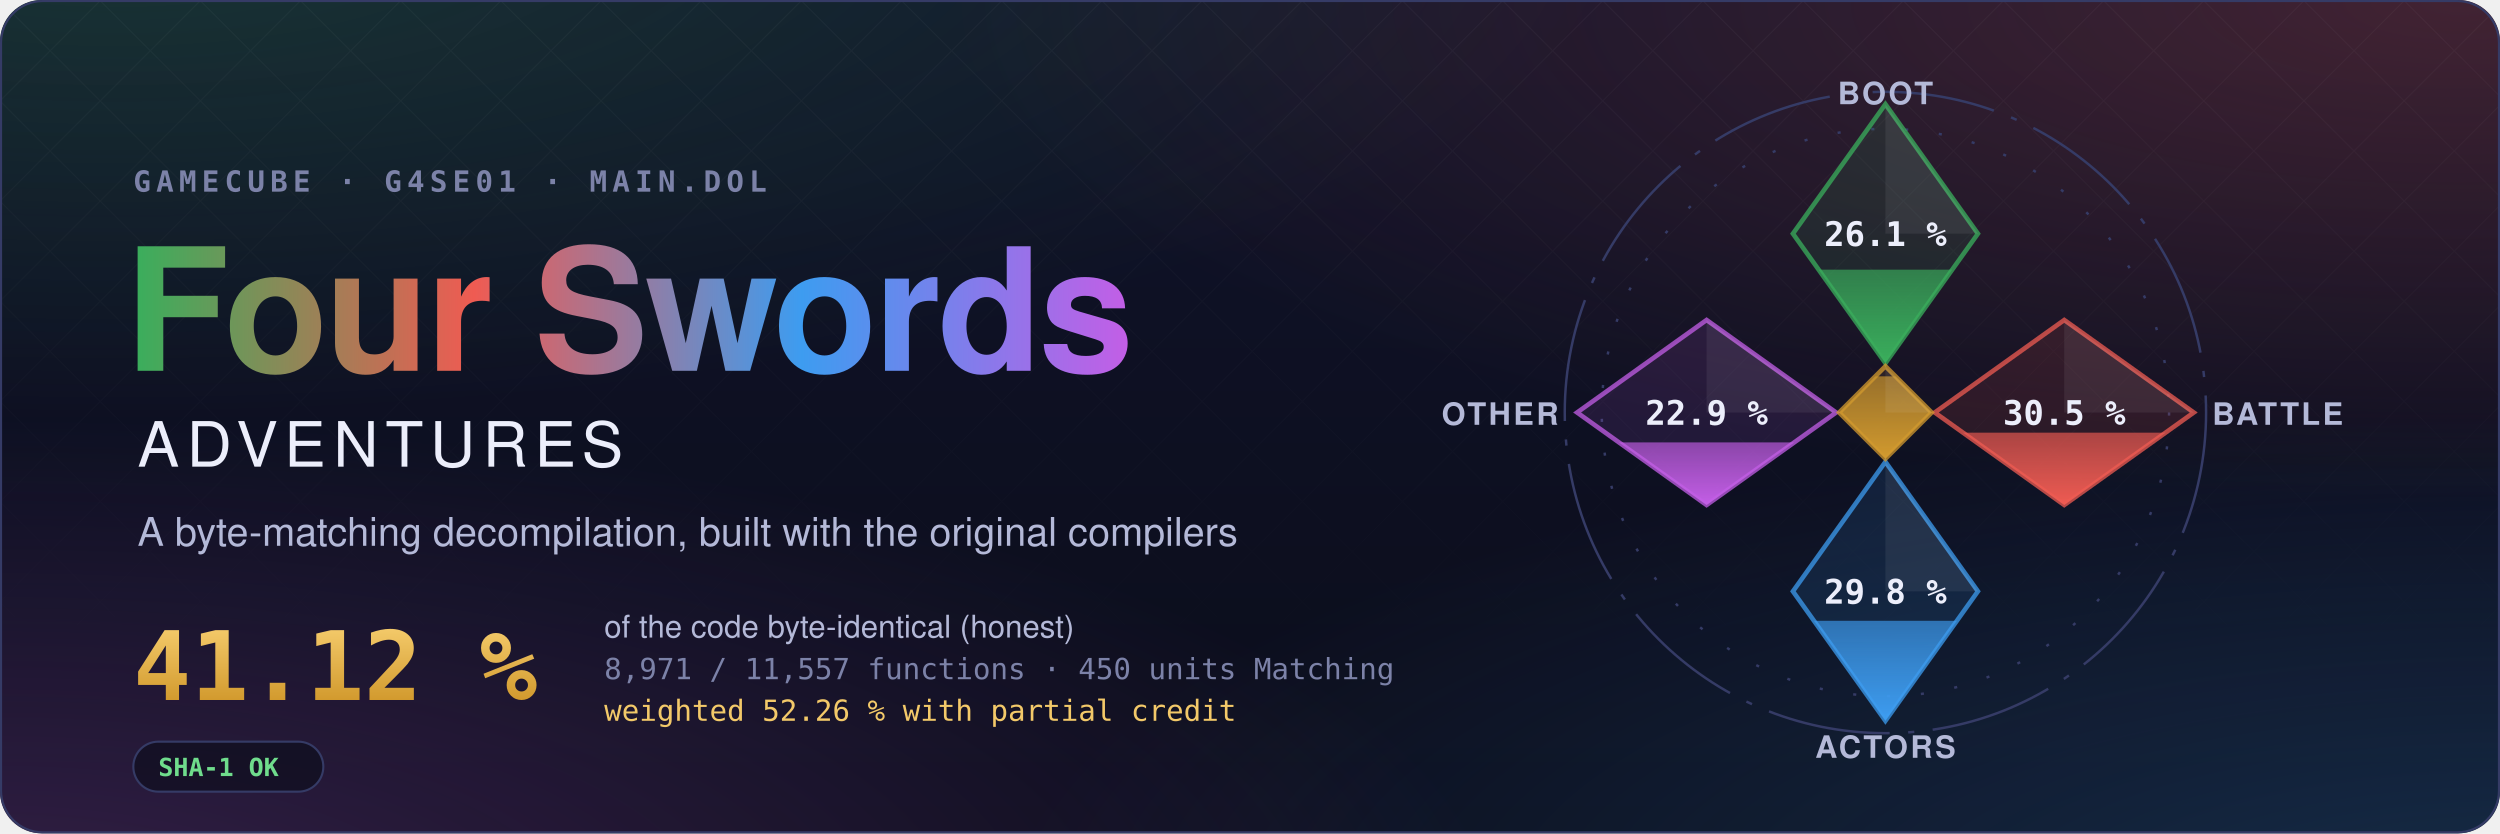
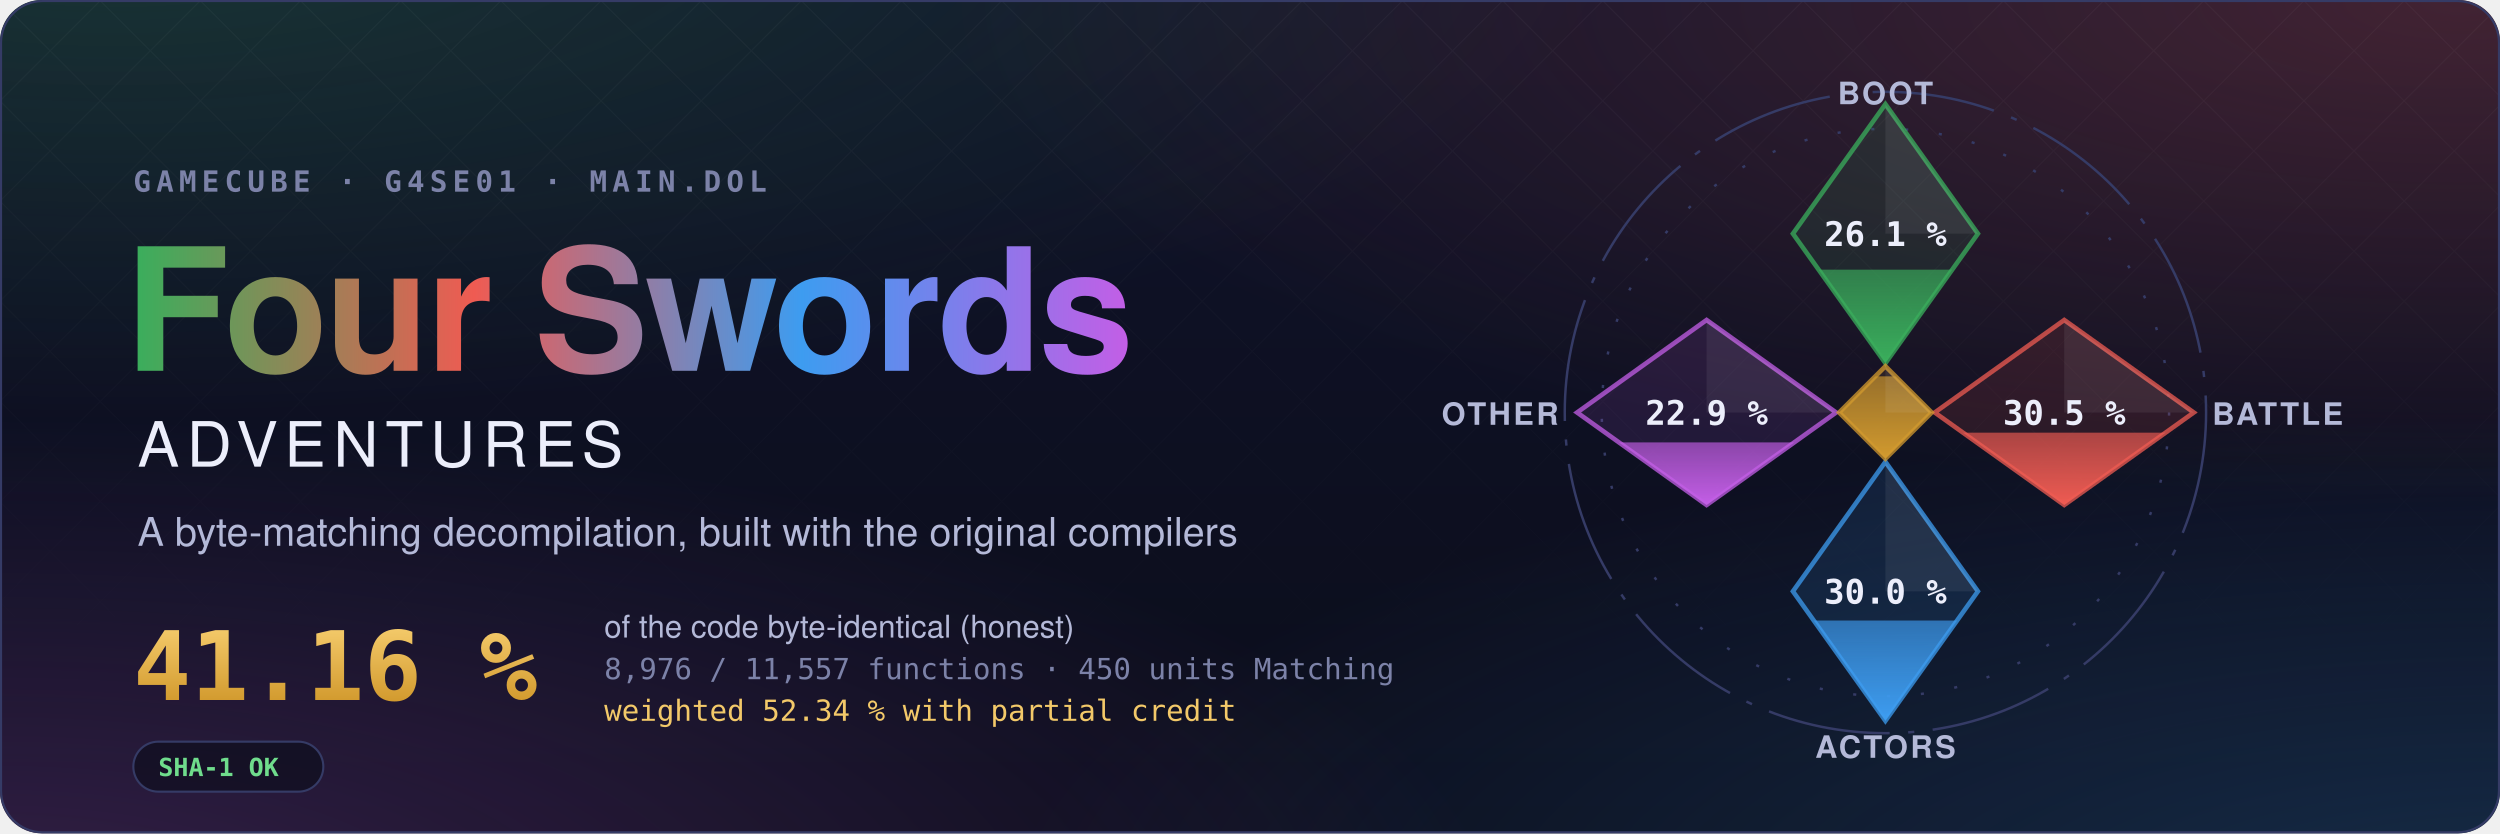
- <svg xmlns="http://www.w3.org/2000/svg" width="1200" height="400" viewBox="0 0 1200 400" role="img" aria-label="Four Swords Adventures decompilation: 41.12 % of the code matched, 8,971 of 11,557 functions">
+ <svg xmlns="http://www.w3.org/2000/svg" width="1200" height="400" viewBox="0 0 1200 400" role="img" aria-label="Four Swords Adventures decompilation: 41.16 % of the code matched, 8,976 of 11,557 functions">
  <style>text { font-family: -apple-system, BlinkMacSystemFont, 'Segoe UI', Helvetica, Arial, sans-serif; } .mono { font-family: ui-monospace, SFMono-Regular, 'SF Mono', Menlo, Consolas, monospace; } .spin { transform-box: fill-box; transform-origin: center; animation: spin 90s linear infinite; } @keyframes spin { to { transform: rotate(360deg); } } .rise { transform-box: fill-box; transform-origin: 50% 100%; animation: rise 1.6s cubic-bezier(.2,.8,.2,1) both; } @keyframes rise { from { transform: scaleY(0); } } @media (prefers-reduced-motion: reduce) { * { animation: none !important; } }</style>
  <defs>
    <radialGradient id="glow0" cx="0.05" cy="-0.1" r="0.6">
      <stop offset="0" stop-color="#3aae5c" stop-opacity="0.22" />
      <stop offset="1" stop-color="#3aae5c" stop-opacity="0" />
    </radialGradient>
    <radialGradient id="glow1" cx="0.98" cy="0.0" r="0.6">
      <stop offset="0" stop-color="#ef5b52" stop-opacity="0.22" />
      <stop offset="1" stop-color="#ef5b52" stop-opacity="0" />
    </radialGradient>
    <radialGradient id="glow2" cx="1.0" cy="1.1" r="0.6">
      <stop offset="0" stop-color="#3d9cf0" stop-opacity="0.22" />
      <stop offset="1" stop-color="#3d9cf0" stop-opacity="0" />
    </radialGradient>
    <radialGradient id="glow3" cx="0.0" cy="1.1" r="0.6">
      <stop offset="0" stop-color="#c35ee6" stop-opacity="0.22" />
      <stop offset="1" stop-color="#c35ee6" stop-opacity="0" />
    </radialGradient>
    <linearGradient id="sky" x1="0" y1="0" x2="0" y2="1">
      <stop offset="0" stop-color="#10132a" />
      <stop offset="1" stop-color="#0b0d1a" />
    </linearGradient>
    <linearGradient id="four" x1="0" y1="0" x2="1" y2="0">
      <stop offset="0" stop-color="#3aae5c" />
      <stop offset="0.34" stop-color="#ef5b52" />
      <stop offset="0.67" stop-color="#3d9cf0" />
      <stop offset="1" stop-color="#c35ee6" />
    </linearGradient>
    <linearGradient id="goldtext" x1="0" y1="0" x2="0" y2="1">
      <stop offset="0" stop-color="#f3c969" />
      <stop offset="1" stop-color="#d29a2e" />
    </linearGradient>
    <pattern id="lattice" width="34" height="34" patternUnits="userSpaceOnUse" patternTransform="rotate(45)">
      <path d="M0 0H34M0 0V34" stroke="#fff" stroke-opacity="0.035" />
    </pattern>
    <linearGradient id="fade" x1="0" y1="0" x2="0" y2="1">
      <stop offset="0" stop-color="#fff" />
      <stop offset="0.8" stop-color="#fff" stop-opacity="0" />
    </linearGradient>
    <mask id="fadeMask">
      <rect width="1200" height="400" fill="url(#fade)" />
    </mask>
    <clipPath id="card">
      <rect width="1200" height="400" rx="20" />
    </clipPath>
  </defs>
  <g clip-path="url(#card)">
    <rect width="1200" height="400" fill="url(#sky)" />
    <rect width="1200" height="400" fill="url(#glow0)" />
    <rect width="1200" height="400" fill="url(#glow1)" />
    <rect width="1200" height="400" fill="url(#glow2)" />
    <rect width="1200" height="400" fill="url(#glow3)" />
    <rect width="1200" height="400" fill="url(#lattice)" mask="url(#fadeMask)" />
  </g>
  <rect x="0.5" y="0.5" width="1199" height="399" rx="20" fill="none" stroke="#353b66" />
  <text x="64" y="92" class="mono" font-size="14" font-weight="600" letter-spacing="0.18em" fill="#7c82a8">GAMECUBE · G4SE01 · MAIN.DOL</text>
  <text x="60" y="178" font-size="82" font-weight="700" letter-spacing="-1.5" fill="url(#four)">Four Swords</text>
  <text x="66" y="224" font-size="30" font-weight="500" letter-spacing="0.12em" fill="#eceefb">ADVENTURES</text>
  <text x="66" y="262" font-size="19" fill="#b4b9d8">A byte-matching decompilation, built with the original compilers</text>
-   <text x="64" y="336" class="mono" font-size="46" font-weight="700" fill="url(#goldtext)">41.12 %</text>
+   <text x="64" y="336" class="mono" font-size="46" font-weight="700" fill="url(#goldtext)">41.16 %</text>
  <text x="290" y="306" font-size="15" fill="#b4b9d8">of the code byte-identical (honest)</text>
-   <text x="290" y="326" class="mono" font-size="14" fill="#7c82a8">8,971 / 11,557 functions · 450 units Matching</text>
-   <text x="290" y="346" class="mono" font-size="14" fill="#f3c969">weighted 52.26 % with partial credit</text>
+   <text x="290" y="326" class="mono" font-size="14" fill="#7c82a8">8,976 / 11,557 functions · 450 units Matching</text>
+   <text x="290" y="346" class="mono" font-size="14" fill="#f3c969">weighted 52.34 % with partial credit</text>
  <g transform="translate(64 356)">
    <rect width="91.2" height="24" rx="12" fill="#0b0d1a" fill-opacity="0.6" stroke="#353b66" />
    <text x="12" y="16.5" class="mono" font-size="12" font-weight="600" fill="#6fdc8c">SHA-1 OK</text>
  </g>
  <defs>
    <clipPath id="ec-boot">
      <path d="M0 -100L30 -58L0 -16L-30 -58Z" />
    </clipPath>
    <linearGradient id="eg-boot" x1="0" y1="1" x2="0" y2="0">
      <stop offset="0" stop-color="#3aae5c" />
      <stop offset="1" stop-color="#3aae5c" stop-opacity="0.65" />
    </linearGradient>
    <clipPath id="ec-battle">
      <path d="M58 -30L100 0L58 30L16 0Z" />
    </clipPath>
    <linearGradient id="eg-battle" x1="0" y1="1" x2="0" y2="0">
      <stop offset="0" stop-color="#ef5b52" />
      <stop offset="1" stop-color="#ef5b52" stop-opacity="0.65" />
    </linearGradient>
    <clipPath id="ec-actors">
      <path d="M0 16L30 58L0 100L-30 58Z" />
    </clipPath>
    <linearGradient id="eg-actors" x1="0" y1="1" x2="0" y2="0">
      <stop offset="0" stop-color="#3d9cf0" />
      <stop offset="1" stop-color="#3d9cf0" stop-opacity="0.65" />
    </linearGradient>
    <clipPath id="ec-other">
      <path d="M-58 -30L-16 0L-58 30L-100 0Z" />
    </clipPath>
    <linearGradient id="eg-other" x1="0" y1="1" x2="0" y2="0">
      <stop offset="0" stop-color="#c35ee6" />
      <stop offset="1" stop-color="#c35ee6" stop-opacity="0.65" />
    </linearGradient>
    <clipPath id="ec-libs">
      <path d="M0 -15L15 0L0 15L-15 0Z" />
    </clipPath>
    <linearGradient id="eg-libs" x1="0" y1="1" x2="0" y2="0">
      <stop offset="0" stop-color="#d29a2e" />
      <stop offset="1" stop-color="#d29a2e" stop-opacity="0.65" />
    </linearGradient>
  </defs>
  <g transform="translate(905 198) scale(1.48)">
    <circle class="spin" r="104" fill="none" stroke="#353b66" stroke-width="0.8" stroke-dasharray="40 6 2 6" />
    <circle r="92" fill="none" stroke="#353b66" stroke-width="0.8" stroke-dasharray="1 10" />
    <path d="M0 -100L30 -58L0 -16L-30 -58Z" fill="#3aae5c" fill-opacity="0.12" stroke="#3aae5c" stroke-opacity="0.75" stroke-width="1.5" />
    <g clip-path="url(#ec-boot)">
      <rect class="rise" style="animation-delay:0.20s" x="-30" y="-46.32" width="60" height="30.32" fill="url(#eg-boot)" />
    </g>
    <path d="M0 -100L30 -58L0 -58Z" fill="#fff" fill-opacity="0.07" />
    <text x="0" y="-54" text-anchor="middle" font-size="11" font-weight="700" fill="#eceefb" class="mono">26.1 %</text>
    <text x="0" y="-100" text-anchor="middle" font-size="10" font-weight="600" letter-spacing="0.08em" fill="#b4b9d8">BOOT</text>
    <path d="M58 -30L100 0L58 30L16 0Z" fill="#ef5b52" fill-opacity="0.12" stroke="#ef5b52" stroke-opacity="0.75" stroke-width="1.5" />
    <g clip-path="url(#ec-battle)">
      <rect class="rise" style="animation-delay:0.35s" x="16" y="6.55" width="84" height="23.45" fill="url(#eg-battle)" />
    </g>
    <path d="M58 -30L100 0L58 0Z" fill="#fff" fill-opacity="0.07" />
    <text x="58" y="4" text-anchor="middle" font-size="11" font-weight="700" fill="#eceefb" class="mono">30.5 %</text>
    <text x="106" y="4" text-anchor="start" font-size="10" font-weight="600" letter-spacing="0.08em" fill="#b4b9d8">BATTLE</text>
    <path d="M0 16L30 58L0 100L-30 58Z" fill="#3d9cf0" fill-opacity="0.12" stroke="#3d9cf0" stroke-opacity="0.75" stroke-width="1.5" />
    <g clip-path="url(#ec-actors)">
-       <rect class="rise" style="animation-delay:0.50s" x="-30" y="67.56" width="60" height="32.44" fill="url(#eg-actors)" />
+       <rect class="rise" style="animation-delay:0.50s" x="-30" y="67.47" width="60" height="32.53" fill="url(#eg-actors)" />
    </g>
    <path d="M0 16L30 58L0 58Z" fill="#fff" fill-opacity="0.07" />
-     <text x="0" y="62" text-anchor="middle" font-size="11" font-weight="700" fill="#eceefb" class="mono">29.8 %</text>
+     <text x="0" y="62" text-anchor="middle" font-size="11" font-weight="700" fill="#eceefb" class="mono">30.0 %</text>
    <text x="0" y="112" text-anchor="middle" font-size="10" font-weight="600" letter-spacing="0.08em" fill="#b4b9d8">ACTORS</text>
    <path d="M-58 -30L-16 0L-58 30L-100 0Z" fill="#c35ee6" fill-opacity="0.12" stroke="#c35ee6" stroke-opacity="0.75" stroke-width="1.5" />
    <g clip-path="url(#ec-other)">
      <rect class="rise" style="animation-delay:0.65s" x="-100" y="9.69" width="84" height="20.31" fill="url(#eg-other)" />
    </g>
    <path d="M-58 -30L-16 0L-58 0Z" fill="#fff" fill-opacity="0.07" />
    <text x="-58" y="4" text-anchor="middle" font-size="11" font-weight="700" fill="#eceefb" class="mono">22.9 %</text>
    <text x="-106" y="4" text-anchor="end" font-size="10" font-weight="600" letter-spacing="0.08em" fill="#b4b9d8">OTHER</text>
    <path d="M0 -15L15 0L0 15L-15 0Z" fill="#d29a2e" fill-opacity="0.12" stroke="#d29a2e" stroke-opacity="0.75" stroke-width="1.5" />
    <g clip-path="url(#ec-libs)">
      <rect class="rise" style="animation-delay:0.80s" x="-15" y="-11.74" width="30" height="26.74" fill="url(#eg-libs)" />
    </g>
    <path d="M0 -15L15 0L0 0Z" fill="#fff" fill-opacity="0.07" />
  </g>
</svg>
